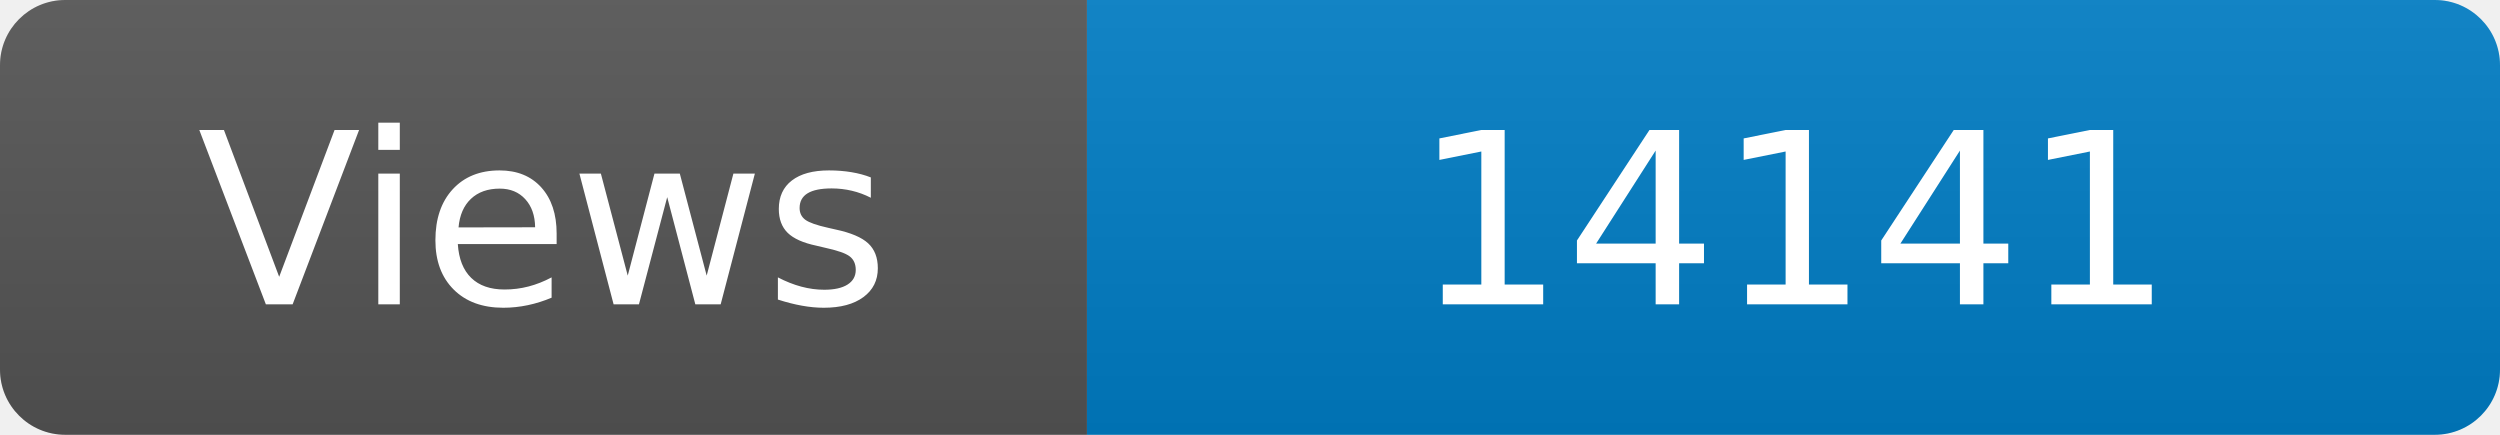
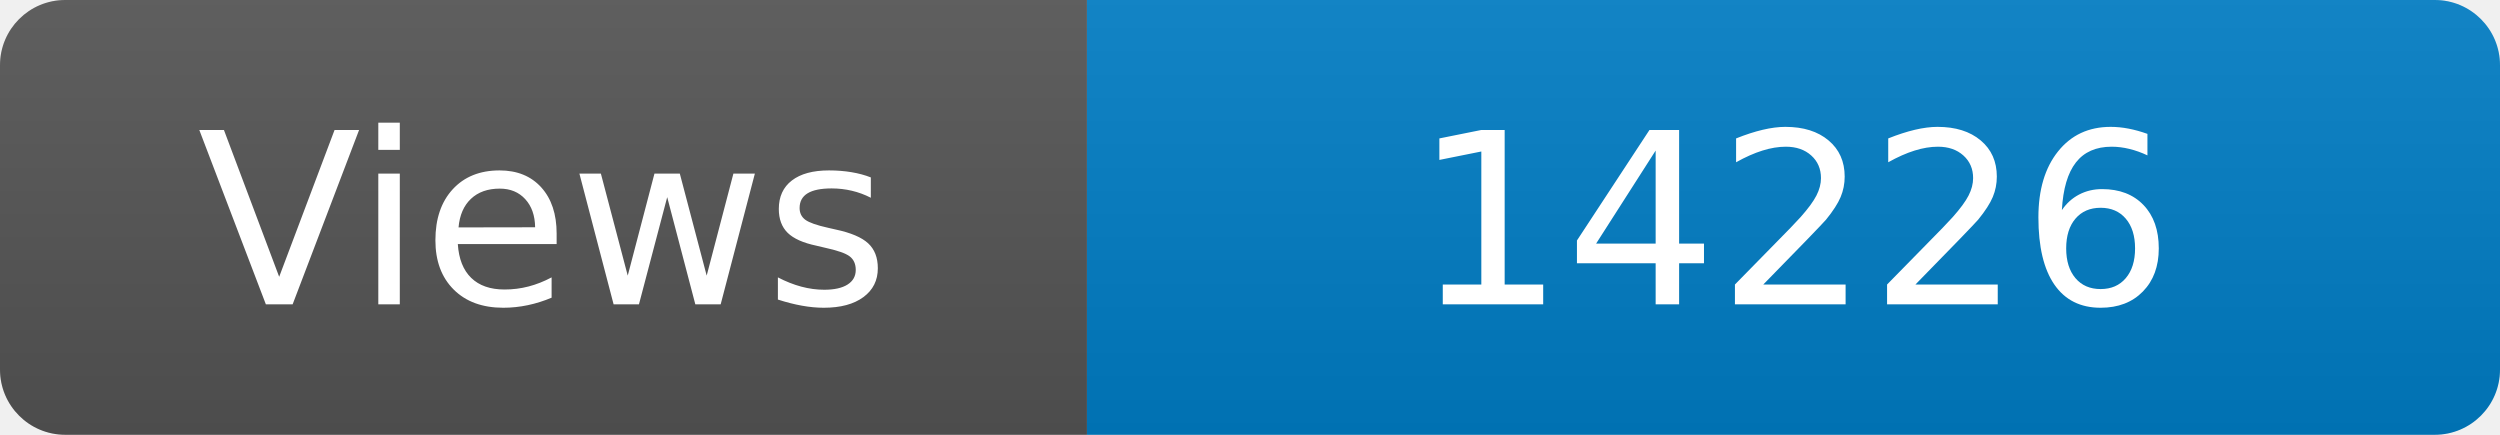
<svg xmlns="http://www.w3.org/2000/svg" width="115" height="20" role="img" aria-label="Maintained?: yes">
  <linearGradient id="s" x2="0" y2="100%">
    <stop offset="0" stop-color="#bbb" stop-opacity=".1" />
    <stop offset="1" stop-opacity=".1" />
  </linearGradient>
  <clipPath id="r">
    <rect width="115" height="20" rx="3" fill="#fff" />
  </clipPath>
  <g clip-path="url(#r)">
    <rect width="50" height="20" fill="#555" />
    <rect x="50" width="160" height="20" fill="#007ec6" />
    <rect width="115" height="20" fill="url(#s)" />
  </g>
  <g fill="#fff" text-anchor="middle" font-family="Verdana,Geneva,DejaVu Sans,sans-serif" font-size="110">
    <text x="250" y="140" transform="scale(.1)" fill="#fff">Views</text>
-     <text x="825" y="140" transform="scale(.1)" fill="#fff">14141</text>
+     <text x="825" y="140" transform="scale(.1)" fill="#fff">14226</text>
  </g>
</svg>
